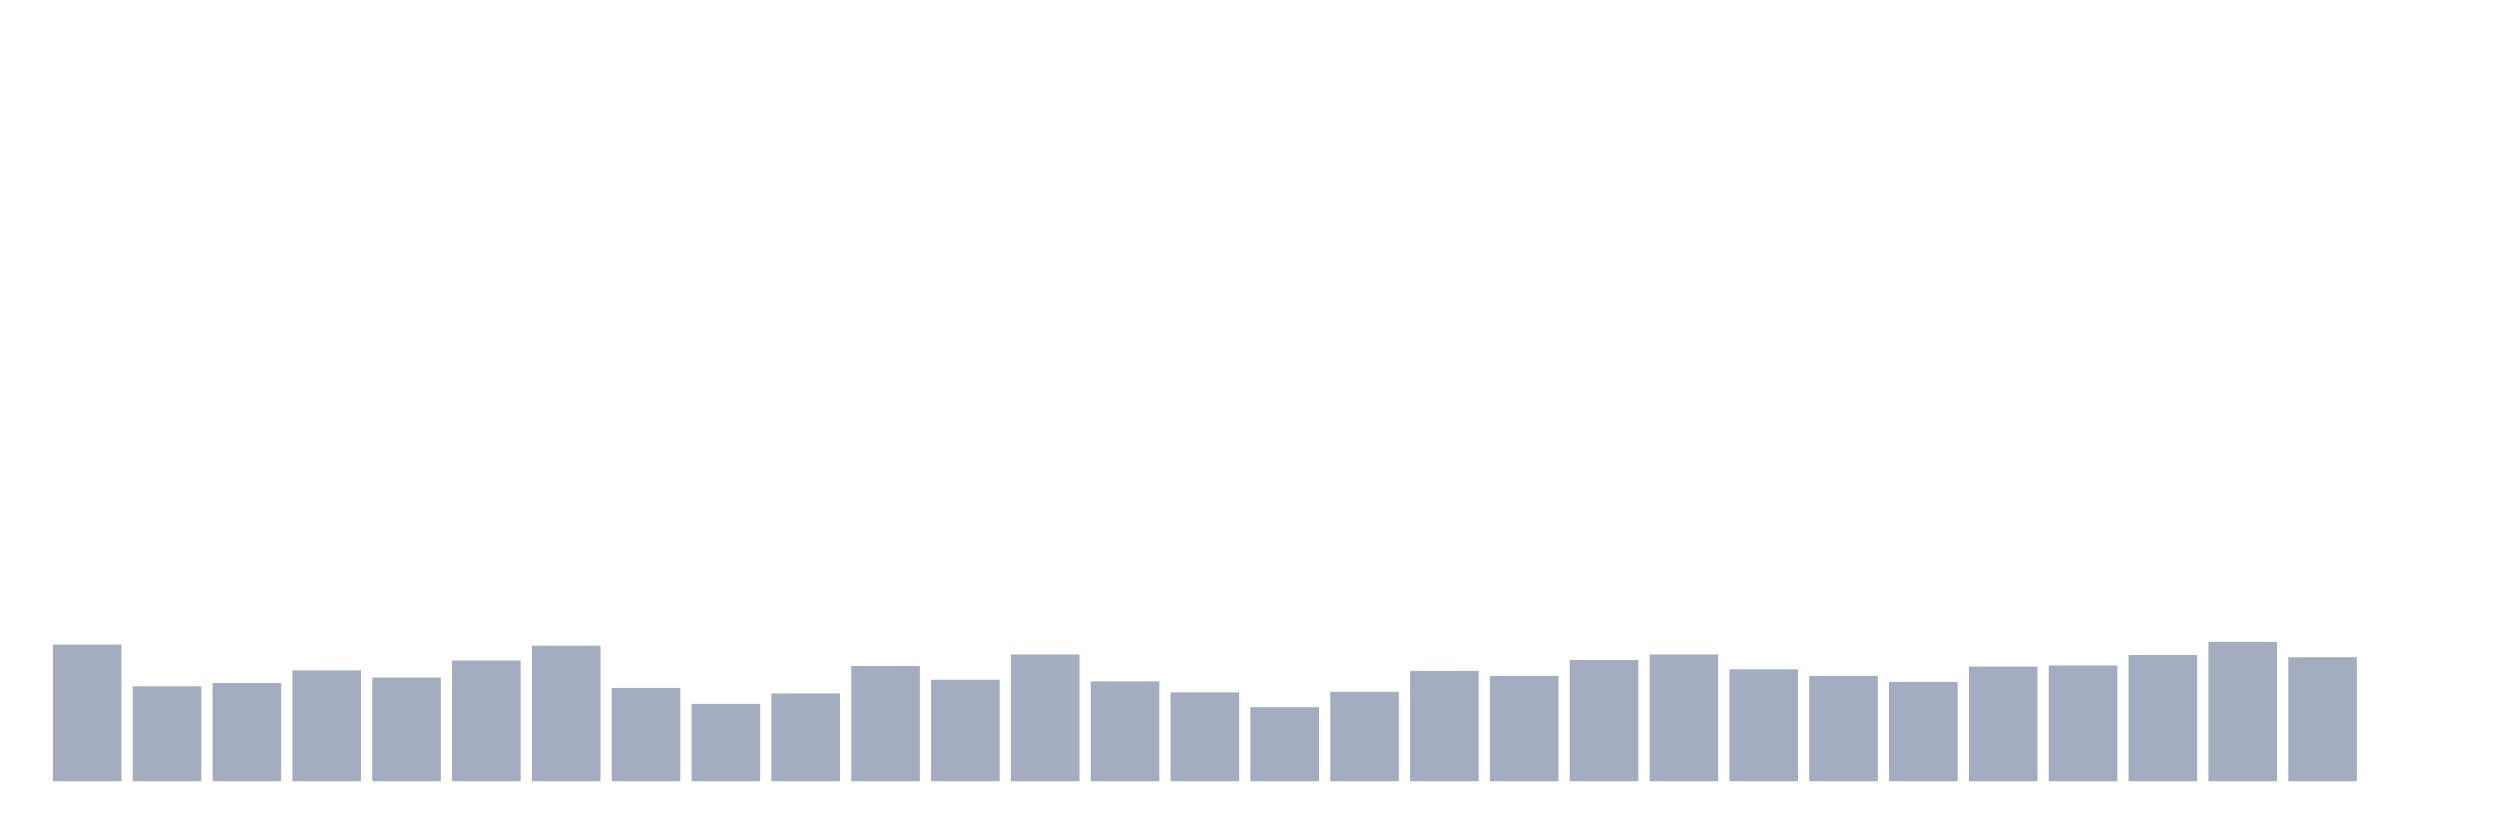
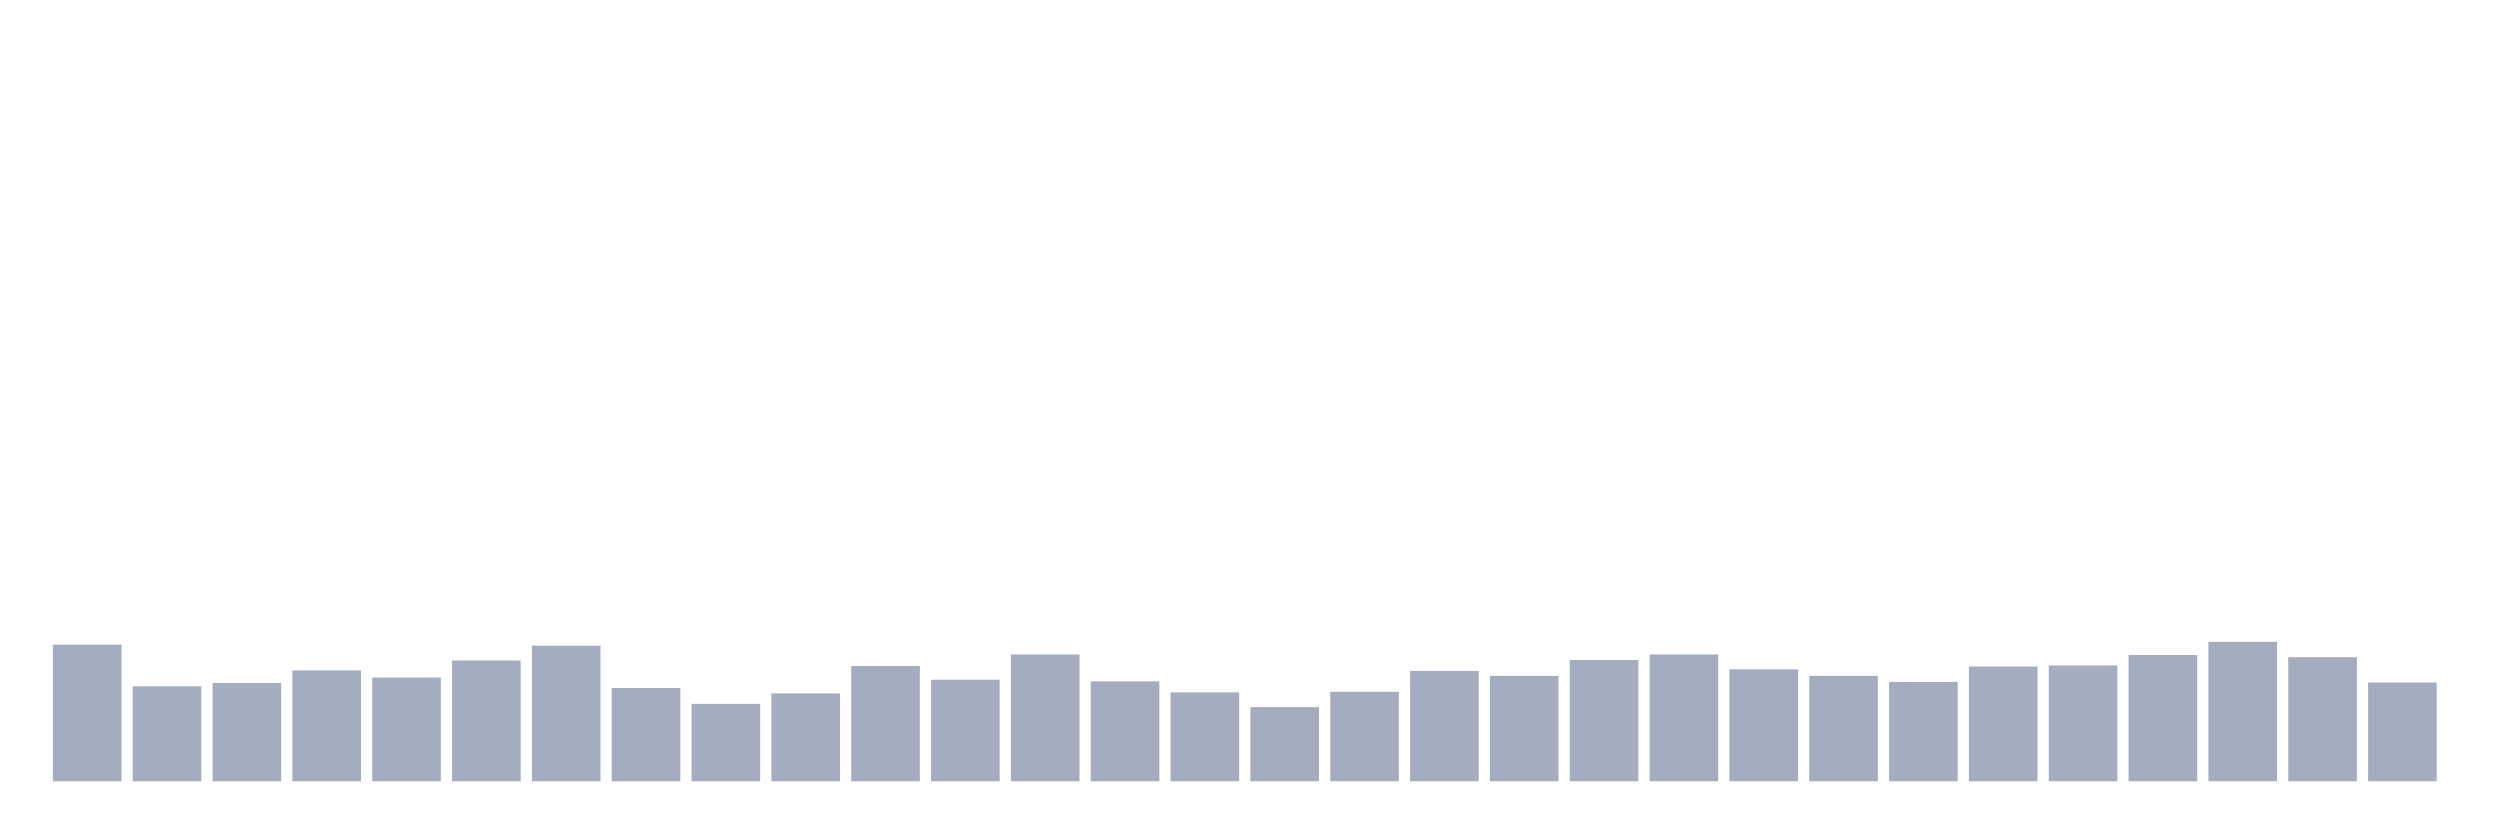
<svg xmlns="http://www.w3.org/2000/svg" viewBox="0 0 480 160">
  <g transform="translate(10,10)">
    <rect class="bar" x="0.153" width="13.175" y="113.763" height="26.237" fill="rgb(164,173,192)" />
    <rect class="bar" x="15.482" width="13.175" y="121.771" height="18.229" fill="rgb(164,173,192)" />
    <rect class="bar" x="30.81" width="13.175" y="121.139" height="18.861" fill="rgb(164,173,192)" />
    <rect class="bar" x="46.138" width="13.175" y="118.716" height="21.284" fill="rgb(164,173,192)" />
    <rect class="bar" x="61.466" width="13.175" y="120.085" height="19.915" fill="rgb(164,173,192)" />
    <rect class="bar" x="76.794" width="13.175" y="116.819" height="23.181" fill="rgb(164,173,192)" />
    <rect class="bar" x="92.123" width="13.175" y="113.974" height="26.026" fill="rgb(164,173,192)" />
    <rect class="bar" x="107.451" width="13.175" y="122.087" height="17.913" fill="rgb(164,173,192)" />
    <rect class="bar" x="122.779" width="13.175" y="125.143" height="14.857" fill="rgb(164,173,192)" />
    <rect class="bar" x="138.107" width="13.175" y="123.141" height="16.859" fill="rgb(164,173,192)" />
    <rect class="bar" x="153.436" width="13.175" y="117.873" height="22.127" fill="rgb(164,173,192)" />
    <rect class="bar" x="168.764" width="13.175" y="120.507" height="19.493" fill="rgb(164,173,192)" />
    <rect class="bar" x="184.092" width="13.175" y="115.66" height="24.34" fill="rgb(164,173,192)" />
    <rect class="bar" x="199.42" width="13.175" y="120.823" height="19.177" fill="rgb(164,173,192)" />
    <rect class="bar" x="214.748" width="13.175" y="122.93" height="17.07" fill="rgb(164,173,192)" />
    <rect class="bar" x="230.077" width="13.175" y="125.775" height="14.225" fill="rgb(164,173,192)" />
    <rect class="bar" x="245.405" width="13.175" y="122.825" height="17.175" fill="rgb(164,173,192)" />
    <rect class="bar" x="260.733" width="13.175" y="118.821" height="21.179" fill="rgb(164,173,192)" />
    <rect class="bar" x="276.061" width="13.175" y="119.769" height="20.231" fill="rgb(164,173,192)" />
    <rect class="bar" x="291.39" width="13.175" y="116.714" height="23.286" fill="rgb(164,173,192)" />
    <rect class="bar" x="306.718" width="13.175" y="115.66" height="24.34" fill="rgb(164,173,192)" />
    <rect class="bar" x="322.046" width="13.175" y="118.505" height="21.495" fill="rgb(164,173,192)" />
    <rect class="bar" x="337.374" width="13.175" y="119.769" height="20.231" fill="rgb(164,173,192)" />
    <rect class="bar" x="352.702" width="13.175" y="120.928" height="19.072" fill="rgb(164,173,192)" />
    <rect class="bar" x="368.031" width="13.175" y="117.978" height="22.022" fill="rgb(164,173,192)" />
    <rect class="bar" x="383.359" width="13.175" y="117.767" height="22.233" fill="rgb(164,173,192)" />
    <rect class="bar" x="398.687" width="13.175" y="115.765" height="24.235" fill="rgb(164,173,192)" />
    <rect class="bar" x="414.015" width="13.175" y="113.236" height="26.764" fill="rgb(164,173,192)" />
    <rect class="bar" x="429.344" width="13.175" y="116.187" height="23.813" fill="rgb(164,173,192)" />
-     <rect class="bar" x="444.672" width="13.175" y="140" height="0" fill="rgb(164,173,192)" />
+     <rect class="bar" x="444.672" width="13.175" y="121.034" height="18.966" fill="rgb(164,173,192)" />
  </g>
</svg>
